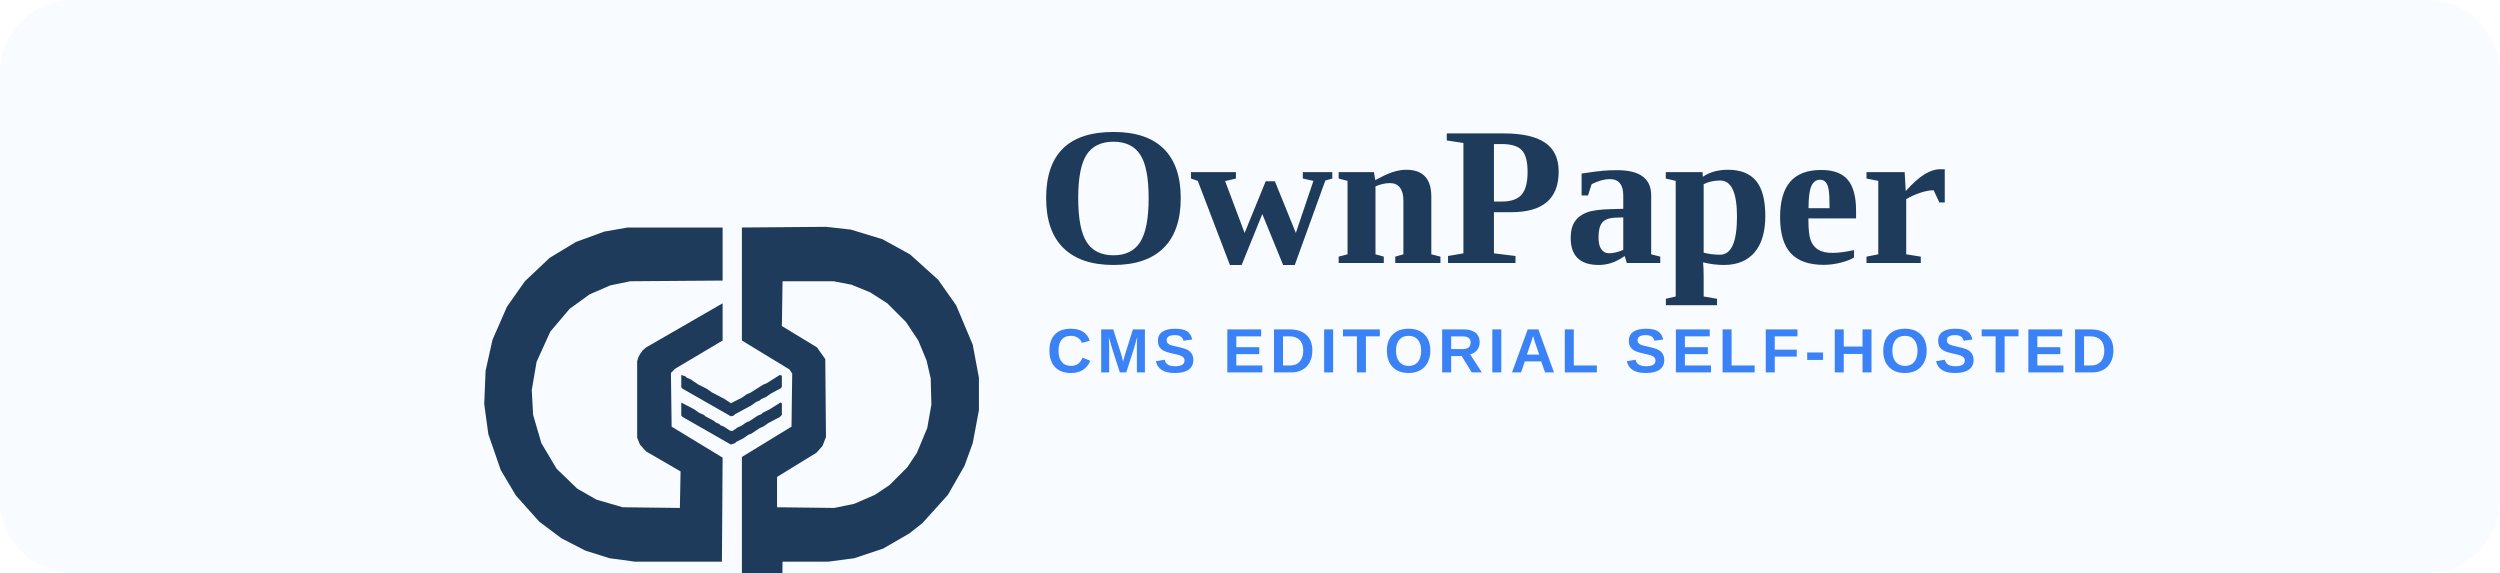
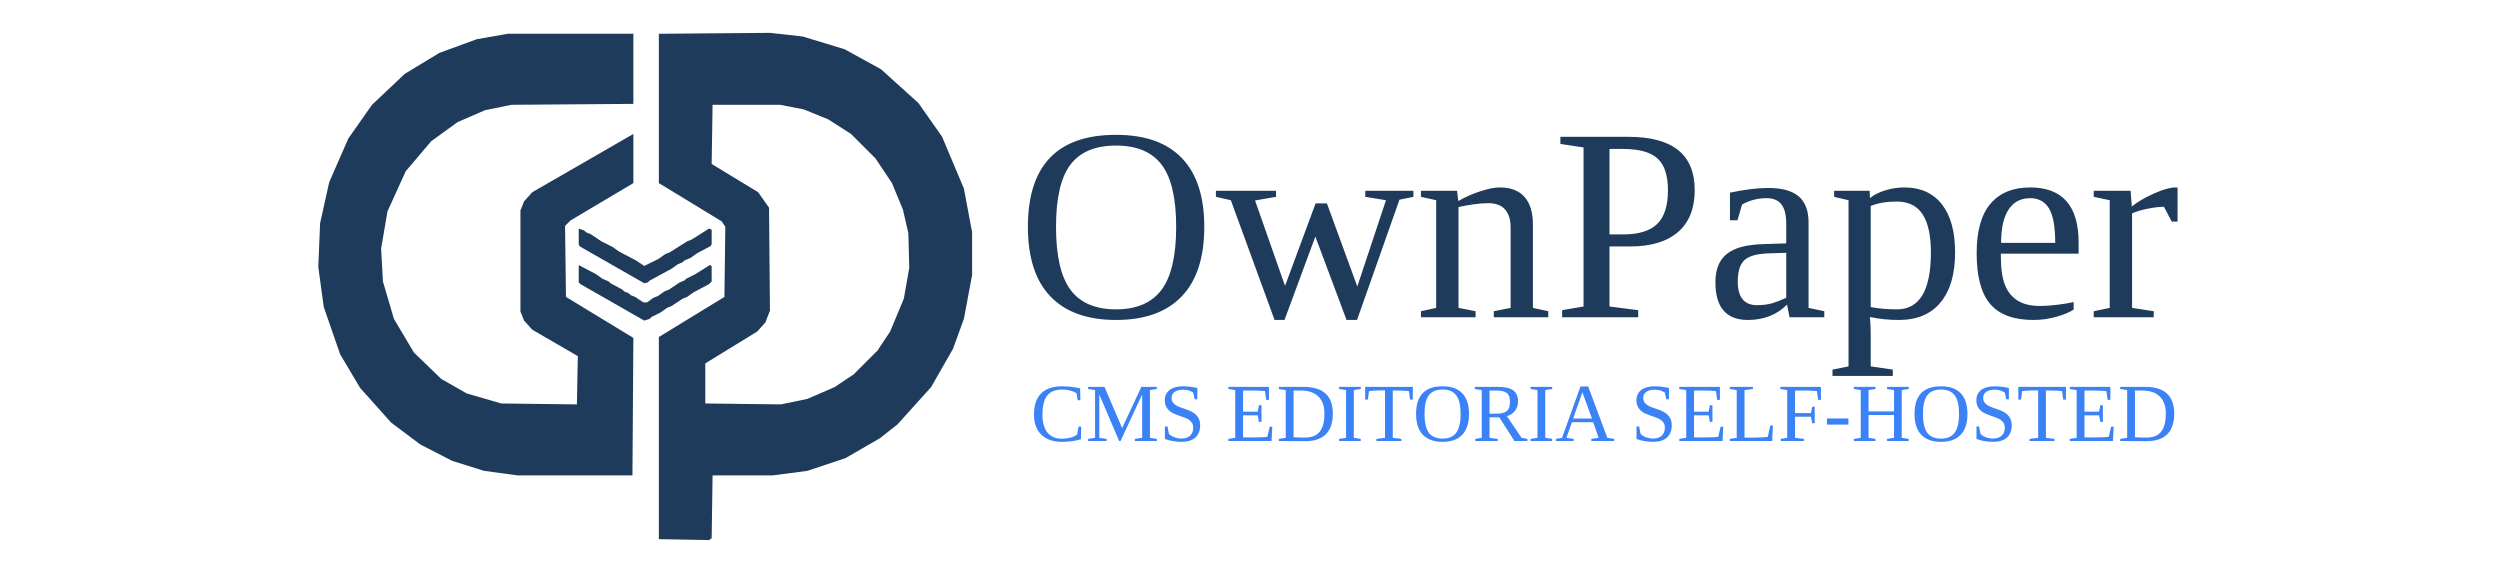
- <svg xmlns="http://www.w3.org/2000/svg" viewBox="0 0 960 220" role="img" aria-label="OwnPaper">
-   <rect width="960" height="220" rx="28" fill="#f8fbff" />
-   <g transform="translate(178 36.3)" fill="#1f3b5c">
-     <path d="m 148.696,51.858 -9.525,-1.058 -32.279,0.265 v 43.392 l 18.256,11.113 1.058,1.587 -0.265,20.373 -19.05,11.642 v 58.737 l 14.552,0.265 0.794,-0.529 0.265,-18.256 h 17.462 l 10.054,-1.323 11.113,-3.704 10.054,-5.821 5.027,-3.969 9.79,-10.848 6.35,-11.113 3.175,-8.731 2.381,-12.7 v -12.435 l -2.381,-12.7 -6.35,-15.081 -6.879,-9.79 -10.848,-9.79 -10.583,-5.821 z m -105.569,4.763 -10.054,6.085 -9.525,8.996 -6.879,9.79 -5.556,12.7 -2.646,11.906 -0.529,12.7 1.587,11.642 4.763,13.758 5.821,9.79 8.996,10.054 8.467,6.35 9.26,4.763 9.26,2.91 9.79,1.323 h 33.337 l 0.265,-39.952 -19.579,-11.906 -0.265,-20.637 1.587,-1.587 18.256,-10.848 V 80.169 l -29.369,16.933 -1.38,1.187 -1.002,1.459 -0.619,1.19 -0.44,1.455 v 29.369 l 1.058,2.646 2.381,2.646 13.229,7.673 -0.265,14.023 -21.96,-0.265 -10.054,-2.91 -7.408,-4.233 -7.937,-7.673 -5.821,-9.79 -3.175,-10.848 -0.529,-9.525 1.852,-10.848 5.292,-11.642 7.408,-8.731 7.673,-5.556 7.938,-3.44 7.673,-1.587 35.454,-0.265 V 51.065 h -36.513 l -8.996,1.587 z m 79.375,15.081 h 19.579 l 6.879,1.323 7.144,2.91 6.615,4.233 7.144,7.144 4.763,7.144 3.175,7.673 1.587,6.879 0.265,10.054 -1.587,8.996 -3.969,9.525 -3.704,5.556 -6.879,6.879 -5.556,3.704 -7.938,3.44 -7.673,1.587 -21.96,-0.265 v -11.642 l 15.081,-9.26 2.381,-2.646 1.323,-3.44 -0.265,-29.898 -3.175,-4.498 -13.494,-8.202 z M 83.608,118.269 v 5.027 l 0.529,0.529 18.521,10.583 1.587,-0.529 0.529,-0.529 2.646,-1.323 1.852,-1.323 1.323,-0.529 3.175,-2.117 1.323,-0.529 1.852,-1.323 4.498,-2.381 0.794,-0.794 v -4.498 l -0.529,-0.265 -4.233,2.646 -2.646,1.323 -0.529,0.529 -1.323,0.529 -3.175,2.117 -1.323,0.529 -1.852,1.323 -1.323,0.529 -1.852,1.323 h -1.058 l -2.381,-1.587 L 98.69,127 l -0.529,-0.529 -1.323,-0.529 -0.529,-0.529 -3.44,-1.852 -0.529,-0.529 -1.852,-0.794 -1.852,-1.323 z m 0,-10.583 v 4.763 l 0.529,0.529 18.521,10.583 1.058,-0.265 0.529,-0.529 6.35,-3.44 1.852,-1.323 1.323,-0.529 0.529,-0.529 1.852,-0.794 1.852,-1.323 3.969,-2.117 0.265,-0.529 V 107.95 l -0.794,-0.265 -5.027,3.175 -1.323,0.529 -5.027,3.175 -1.323,0.529 -1.852,1.323 -4.233,2.117 -2.381,-1.587 -5.027,-2.646 -1.852,-1.323 -3.175,-1.587 -3.175,-2.117 -1.323,-0.529 -0.529,-0.529 z" fill-rule="evenodd" />
-   </g>
-   <g text-anchor="start">
-     <text x="398" y="101" fill="#1f3b5c" font-family="Georgia, 'Times New Roman', serif" font-size="76" font-weight="700">OwnPaper</text>
-     <text x="402" y="143" fill="#3b82f6" font-family="Arial, sans-serif" font-size="24" font-weight="600" letter-spacing=".08em">CMS EDITORIAL SELF-HOSTED</text>
+ <svg xmlns="http://www.w3.org/2000/svg" width="960mm" height="220mm" viewBox="0 0 960 220" version="1.1" id="svg1" xml:space="preserve">
+   <defs id="defs1" />
+   <g id="layer1">
+     <path d="m 308.247,14.015 -12.588,-1.399 -42.66,0.35 v 57.346 l 24.127,14.686 1.399,2.098 -0.35,26.925 -25.176,15.386 v 77.627 l 19.232,0.35 1.049,-0.699 0.35,-24.127 h 23.078 l 13.288,-1.748 14.686,-4.895 13.288,-7.693 6.644,-5.245 12.938,-14.337 8.392,-14.686 4.196,-11.539 3.147,-16.784 V 89.194 l -3.147,-16.784 -8.392,-19.931 -9.091,-12.938 -14.337,-12.938 -13.987,-7.693 z m -139.519,6.294 -13.288,8.042 -12.588,11.889 -9.091,12.938 -7.343,16.784 -3.497,15.735 -0.699,16.784 2.098,15.386 6.294,18.183 7.693,12.938 11.889,13.288 11.19,8.392 12.239,6.294 12.239,3.846 12.938,1.748 h 44.059 l 0.35,-52.801 -25.876,-15.735 -0.35,-27.274 2.098,-2.098 24.127,-14.337 V 51.43 l -38.814,22.379 -3.147,3.497 -1.399,3.497 v 38.814 l 1.399,3.497 3.147,3.497 17.484,10.141 -0.35,18.533 -29.023,-0.35 -13.288,-3.846 -9.791,-5.595 -10.49,-10.141 -7.693,-12.938 -4.196,-14.337 -0.699,-12.588 2.448,-14.337 6.993,-15.386 9.791,-11.539 10.14,-7.343 10.49,-4.546 10.14,-2.098 46.856,-0.35 V 12.966 h -48.255 l -11.889,2.098 z m 104.902,19.931 h 25.876 l 9.091,1.748 9.441,3.846 8.742,5.595 9.441,9.441 6.294,9.441 4.196,10.141 2.098,9.091 0.35,13.288 -2.098,11.889 -5.245,12.588 -4.895,7.343 -9.091,9.091 -7.343,4.895 -10.49,4.546 -10.14,2.098 -29.023,-0.35 v -15.386 l 19.931,-12.239 3.147,-3.497 1.748,-4.546 -0.35,-39.513 -4.196,-5.944 -17.833,-10.84 z m -51.402,61.542 v 6.644 l 0.699,0.699 24.477,13.987 2.098,-0.699 0.699,-0.699 3.497,-1.748 2.448,-1.748 1.748,-0.699 4.196,-2.797 1.748,-0.699 2.448,-1.748 5.944,-3.147 1.049,-1.049 v -5.944 l -0.699,-0.35 -5.595,3.497 -3.497,1.748 -0.699,0.699 -1.748,0.699 -4.196,2.797 -1.748,0.699 -2.448,1.748 -1.748,0.699 -2.448,1.748 h -1.399 l -3.147,-2.098 -1.748,-0.699 -0.699,-0.699 -1.748,-0.699 -0.699,-0.699 -4.546,-2.448 -0.699,-0.699 -2.448,-1.049 -2.448,-1.748 z m 0,-13.987 v 6.294 l 0.699,0.699 24.477,13.987 1.399,-0.35 0.699,-0.699 8.392,-4.546 2.448,-1.748 1.748,-0.699 0.699,-0.699 2.448,-1.049 2.448,-1.748 5.245,-2.797 0.35,-0.699 V 88.145 l -1.049,-0.35 -6.644,4.196 -1.748,0.699 -6.644,4.196 -1.748,0.699 -2.448,1.748 -5.595,2.797 -3.147,-2.098 -6.644,-3.497 -2.448,-1.748 -4.196,-2.098 -4.196,-2.797 -1.748,-0.699 -0.699,-0.699 z" fill="#15191d" fill-rule="evenodd" id="path1" style="fill:#1f3b5c;fill-opacity:1;stroke-width:0.35" />
+     <text xml:space="preserve" style="font-size:105.833px;writing-mode:lr-tb;direction:ltr;fill:none;stroke:#000000;stroke-width:2.875" x="390.366" y="121.838" id="text2">
+       <tspan id="tspan2" style="font-style:normal;font-variant:normal;font-weight:normal;font-stretch:normal;font-size:105.833px;font-family:'Times New Roman';-inkscape-font-specification:'Times New Roman, ';fill:#1f3b5c;fill-opacity:1;stroke:none;stroke-width:2.875" x="390.366" y="121.838">OwnPaper</tspan>
+     </text>
+     <text xml:space="preserve" style="font-style:normal;font-variant:normal;font-weight:normal;font-stretch:normal;font-size:31.75px;font-family:'Times New Roman';-inkscape-font-specification:'Times New Roman, ';writing-mode:lr-tb;direction:ltr;fill:#15191d;fill-opacity:1;stroke:none;stroke-width:2.875" x="395.752" y="169.356" id="text3">
+       <tspan id="tspan3" style="font-size:31.75px;fill:#3b82f6;fill-opacity:1;stroke-width:2.875" x="395.752" y="169.356">CMS EDITORIA SELF-HOSTED</tspan>
+     </text>
  </g>
</svg>
